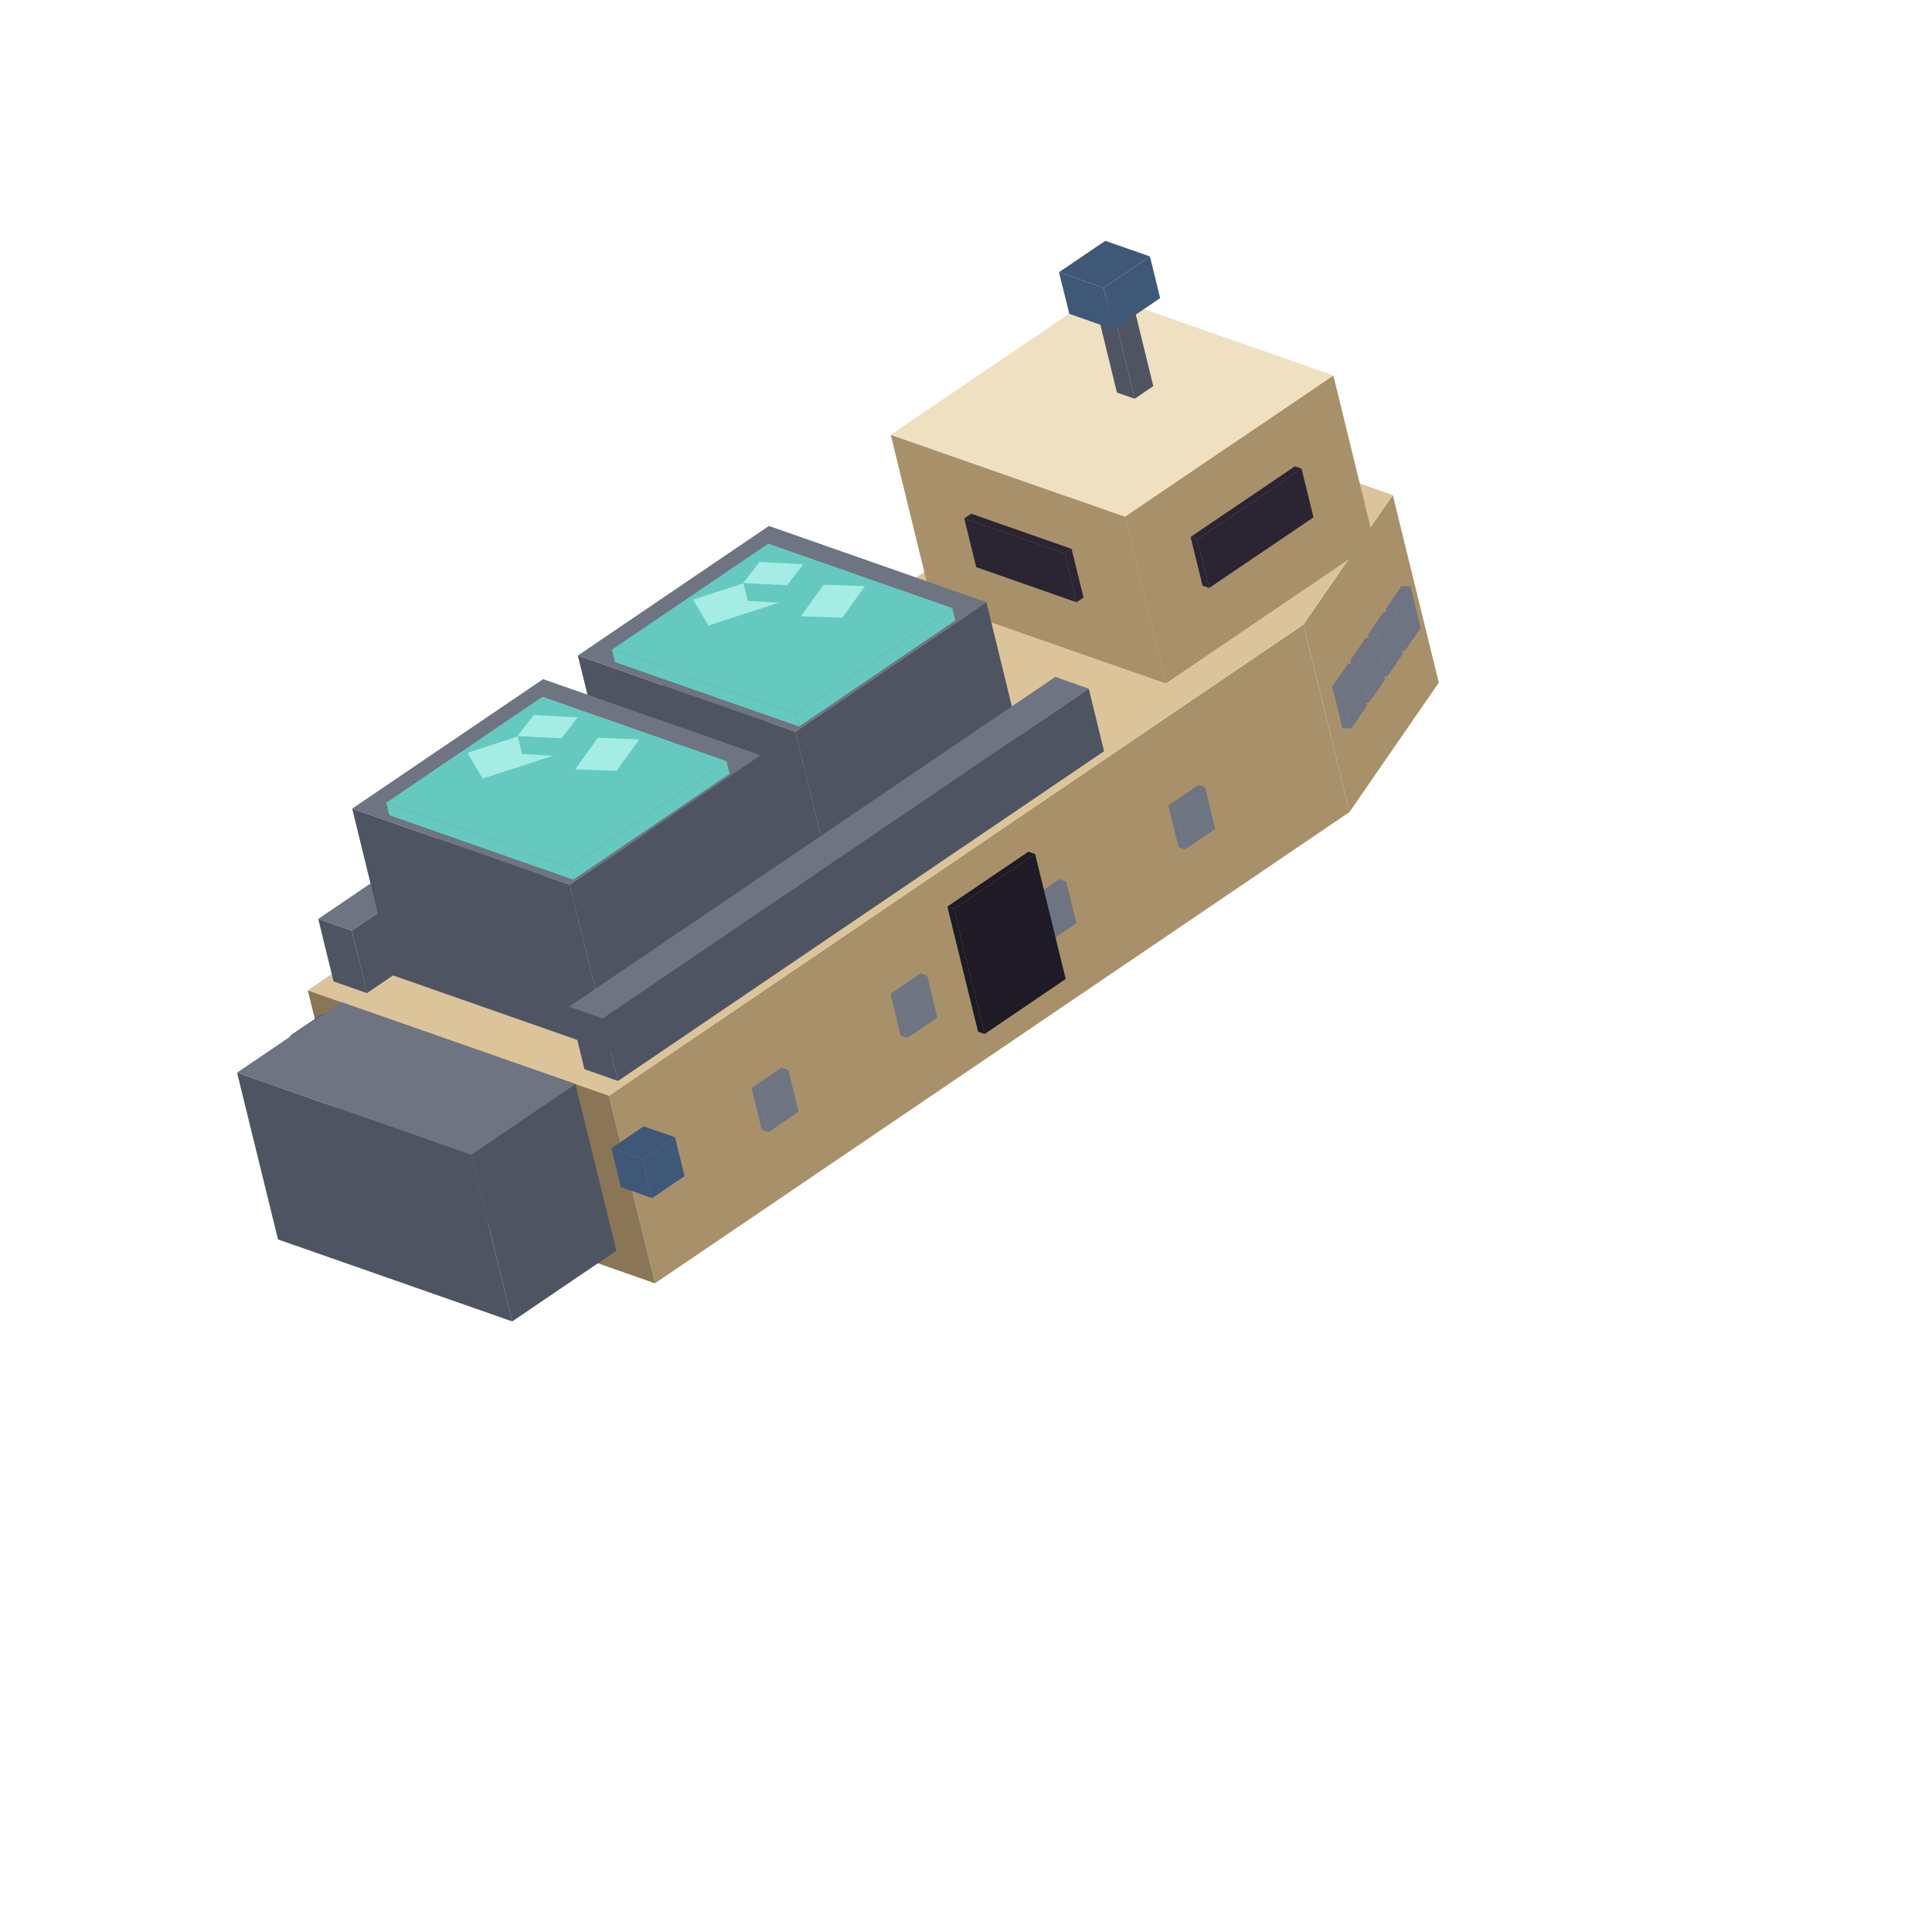
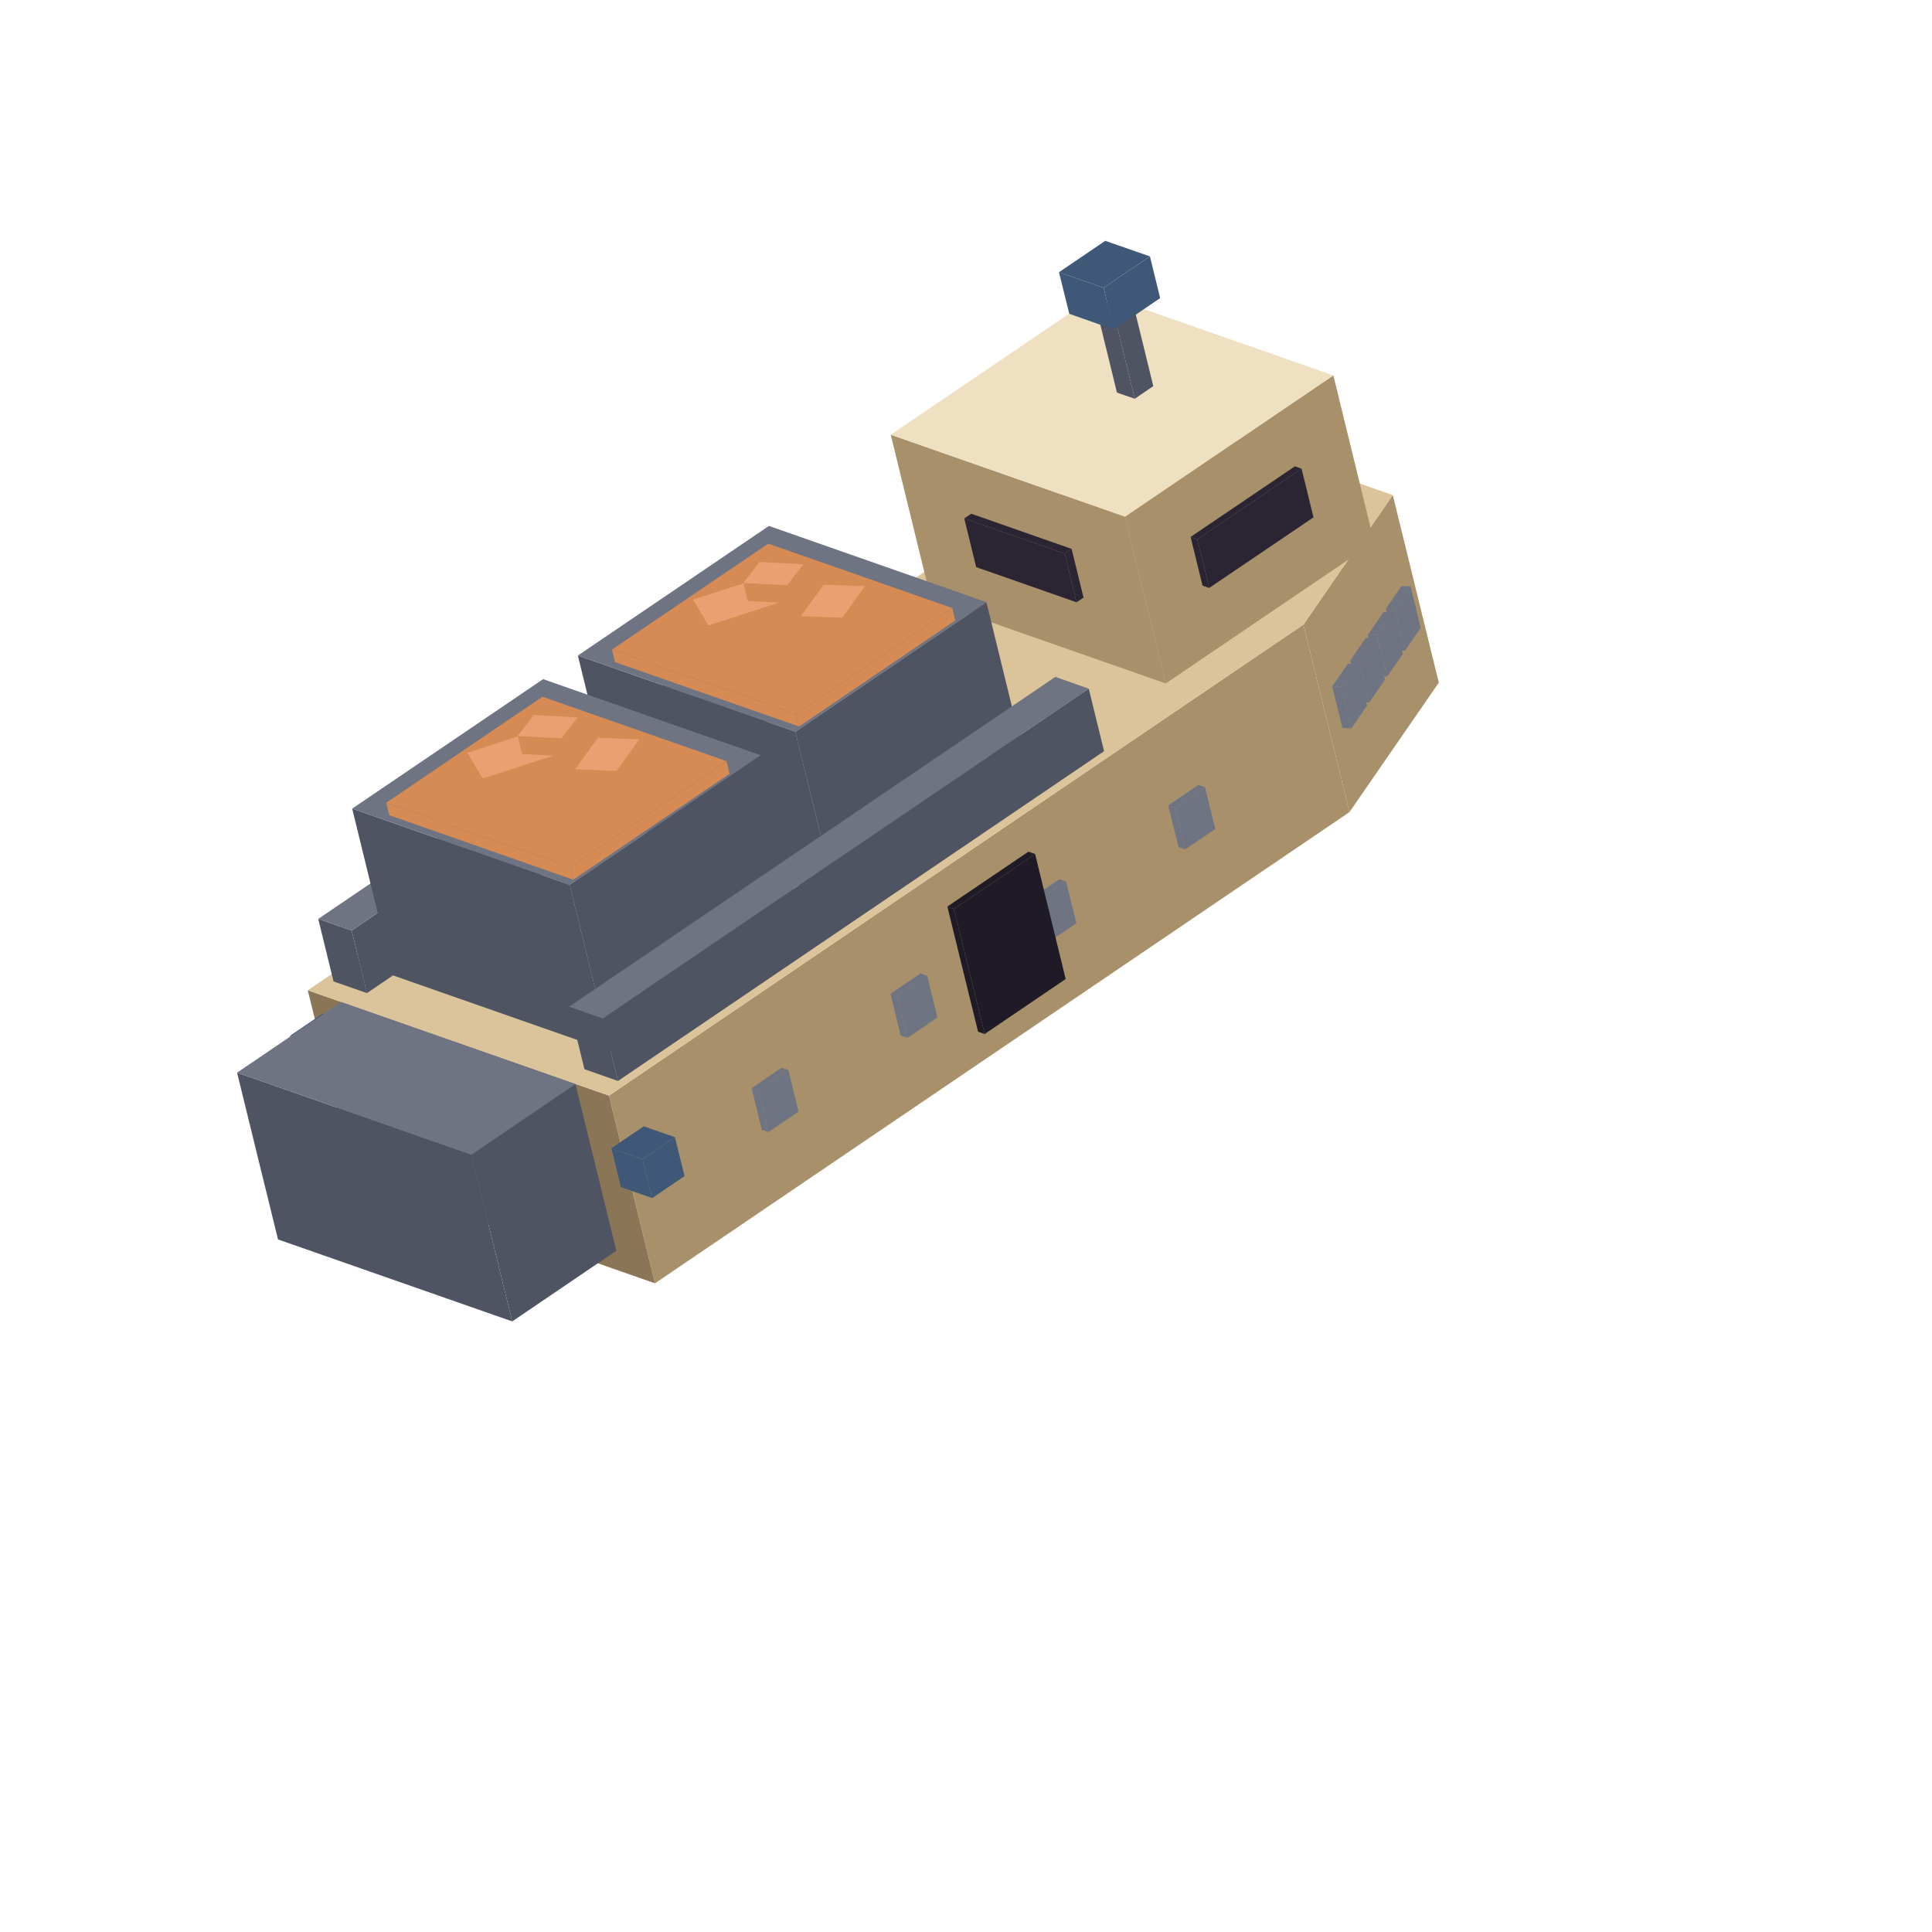
<svg xmlns="http://www.w3.org/2000/svg" width="63" height="63" viewBox="0 0 144 144">
  <polygon fill="#a8916a" points="97.15,46.55 103.81,36.90 107.24,50.88 100.58,60.53" />
  <polygon fill="#a8916a" points="45.39,81.66 97.15,46.55 100.58,60.53 48.82,95.65" />
  <polygon fill="#8a7656" points="22.94,73.81 45.39,81.66 48.82,95.65 26.37,87.79" />
  <polygon fill="#dcc49a" points="22.94,73.81 74.70,38.69 91.34,32.54 103.81,36.90 97.15,46.55 45.39,81.66" />
  <polygon fill="#6e7482" points="103.96,45.39 105.13,43.70 105.89,46.80 104.72,48.50" />
  <polygon fill="#6e7482" points="103.29,45.38 103.96,45.39 104.72,48.50 104.05,48.48" />
  <polygon fill="#6e7482" points="105.13,43.70 103.96,45.39 103.29,45.38 104.46,43.68" />
  <polygon fill="#6e7482" points="102.62,47.32 103.80,45.62 104.56,48.73 103.39,50.43" />
  <polygon fill="#6e7482" points="101.96,47.31 102.62,47.32 103.39,50.43 102.72,50.41" />
  <polygon fill="#6e7482" points="103.80,45.62 102.62,47.32 101.96,47.31 103.13,45.61" />
  <polygon fill="#6e7482" points="101.29,49.25 102.46,47.55 103.23,50.66 102.05,52.36" />
  <polygon fill="#6e7482" points="100.63,49.24 101.29,49.25 102.05,52.36 101.39,52.34" />
  <polygon fill="#6e7482" points="102.46,47.55 101.29,49.25 100.63,49.24 101.80,47.54" />
  <polygon fill="#6e7482" points="99.96,51.18 101.13,49.48 101.89,52.59 100.72,54.29" />
  <polygon fill="#6e7482" points="99.29,51.16 99.96,51.18 100.72,54.29 100.06,54.27" />
  <polygon fill="#6e7482" points="101.13,49.48 99.96,51.18 99.29,51.16 100.47,49.47" />
  <polygon fill="#6e7482" points="87.57,60.20 89.82,58.68 90.58,61.79 88.33,63.31" />
  <polygon fill="#6e7482" points="87.07,60.03 87.57,60.20 88.33,63.31 87.84,63.14" />
  <polygon fill="#6e7482" points="89.82,58.68 87.57,60.20 87.07,60.03 89.32,58.51" />
  <polygon fill="#6e7482" points="77.22,67.23 79.46,65.70 80.23,68.81 77.98,70.33" />
  <polygon fill="#6e7482" points="76.72,67.05 77.22,67.23 77.98,70.33 77.48,70.16" />
  <polygon fill="#6e7482" points="79.46,65.70 77.22,67.23 76.72,67.05 78.96,65.53" />
  <polygon fill="#6e7482" points="66.87,74.25 69.11,72.73 69.87,75.84 67.63,77.36" />
  <polygon fill="#6e7482" points="66.37,74.07 66.87,74.25 67.63,77.36 67.13,77.18" />
  <polygon fill="#6e7482" points="69.11,72.73 66.87,74.25 66.37,74.07 68.61,72.55" />
  <polygon fill="#6e7482" points="56.51,81.27 58.76,79.75 59.52,82.86 57.28,84.38" />
  <polygon fill="#6e7482" points="56.02,81.10 56.51,81.27 57.28,84.38 56.78,84.21" />
  <polygon fill="#6e7482" points="58.76,79.75 56.51,81.27 56.02,81.10 58.26,79.58" />
  <polygon fill="#6e7482" points="40.70,85.76 42.86,86.52 43.62,89.63 41.46,88.87" />
  <polygon fill="#6e7482" points="42.86,86.52 43.38,86.17 44.14,89.27 43.62,89.63" />
  <polygon fill="#6e7482" points="42.86,86.52 40.70,85.76 41.21,85.41 43.38,86.17" />
  <polygon fill="#6e7482" points="36.21,84.19 38.37,84.95 39.13,88.05 36.97,87.30" />
  <polygon fill="#6e7482" points="38.37,84.95 38.89,84.60 39.65,87.70 39.13,88.05" />
  <polygon fill="#6e7482" points="38.37,84.95 36.21,84.19 36.72,83.84 38.89,84.60" />
  <polygon fill="#6e7482" points="31.72,82.62 33.88,83.38 34.64,86.48 32.48,85.73" />
  <polygon fill="#6e7482" points="33.88,83.38 34.40,83.02 35.16,86.13 34.64,86.48" />
  <polygon fill="#6e7482" points="33.88,83.38 31.72,82.62 32.24,82.27 34.40,83.02" />
  <polygon fill="#6e7482" points="27.23,81.05 29.39,81.80 30.15,84.91 27.99,84.15" />
  <polygon fill="#6e7482" points="29.39,81.80 29.91,81.45 30.67,84.56 30.15,84.91" />
  <polygon fill="#6e7482" points="29.39,81.80 27.23,81.05 27.75,80.70 29.91,81.45" />
  <polygon fill="#1e1a26" points="71.11,67.75 77.15,63.65 79.43,72.97 73.39,77.07" />
  <polygon fill="#1e1a26" points="70.61,67.57 71.11,67.75 73.39,77.07 72.90,76.90" />
  <polygon fill="#1e1a26" points="77.15,63.65 71.11,67.75 70.61,67.57 76.65,63.48" />
  <polygon fill="#3f5878" points="23.95,78.02 26.37,76.38 27.08,79.28 24.66,80.92" />
  <polygon fill="#3f5878" points="21.62,77.20 23.95,78.02 24.66,80.92 22.33,80.10" />
  <polygon fill="#3f5878" points="24.04,75.56 26.37,76.38 23.95,78.02 21.62,77.20" />
  <polygon fill="#3f5878" points="47.89,86.40 50.31,84.76 51.02,87.66 48.61,89.30" />
  <polygon fill="#3f5878" points="45.57,85.58 47.89,86.40 48.61,89.30 46.28,88.48" />
  <polygon fill="#3f5878" points="47.98,83.95 50.31,84.76 47.89,86.40 45.57,85.58" />
  <polygon fill="#4f5462" points="35.13,86.06 42.89,80.79 45.94,93.22 38.18,98.49" />
  <polygon fill="#4f5462" points="17.67,79.95 35.13,86.06 38.18,98.49 20.72,92.38" />
  <polygon fill="#6e7482" points="17.67,79.95 25.43,74.68 42.89,80.79 35.13,86.06" />
  <polygon fill="#a8916a" points="83.85,38.51 99.38,27.98 102.42,40.41 86.89,50.94" />
  <polygon fill="#a8916a" points="66.39,32.40 83.85,38.51 86.89,50.94 69.43,44.83" />
  <polygon fill="#efe0c2" points="66.39,32.40 81.92,21.87 99.38,27.98 83.85,38.51" />
  <polygon fill="#2a2433" points="89.24,40.20 97.01,34.93 97.90,38.56 90.13,43.82" />
  <polygon fill="#2a2433" points="88.74,40.02 89.24,40.20 90.13,43.82 89.63,43.65" />
  <polygon fill="#2a2433" points="97.01,34.93 89.24,40.20 88.74,40.02 96.51,34.76" />
  <polygon fill="#2a2433" points="71.87,38.64 79.36,41.26 80.24,44.89 72.76,42.27" />
  <polygon fill="#2a2433" points="79.36,41.26 79.87,40.91 80.76,44.54 80.24,44.89" />
  <polygon fill="#2a2433" points="79.36,41.26 71.87,38.64 72.39,38.29 79.87,40.91" />
  <polygon fill="#4f5462" points="26.21,69.36 62.44,44.78 63.59,49.44 27.35,74.02" />
  <polygon fill="#4f5462" points="23.72,68.49 26.21,69.36 27.35,74.02 24.86,73.15" />
  <polygon fill="#6e7482" points="23.72,68.49 59.95,43.91 62.44,44.78 26.21,69.36" />
  <polygon fill="#4f5462" points="59.28,54.54 73.52,44.88 76.56,57.31 62.33,66.97" />
  <polygon fill="#4f5462" points="43.07,48.86 59.28,54.54 62.33,66.97 46.12,61.29" />
  <polygon fill="#6e7482" points="43.07,48.86 57.31,39.20 73.52,44.88 59.28,54.54" />
-   <polygon fill="#65c9bf" points="59.33,53.22 70.98,45.32 71.20,46.25 59.56,54.15" />
-   <polygon fill="#65c9bf" points="45.61,48.42 59.33,53.22 59.56,54.15 45.84,49.35" />
-   <polygon fill="#65c9bf" points="45.61,48.42 57.26,40.52 70.98,45.32 59.33,53.22" />
-   <polygon fill="#65c9bf" points="52.80,46.62 58.58,44.75 59.21,47.34 53.43,49.21" />
-   <polygon fill="#65c9bf" points="51.66,44.69 52.80,46.62 53.43,49.21 52.29,47.28" />
-   <polygon fill="#a5ece4" points="51.66,44.69 57.44,42.82 58.58,44.75 52.80,46.62" />
-   <polygon fill="#65c9bf" points="62.78,46.04 64.47,43.69 64.90,45.45 63.21,47.80" />
-   <polygon fill="#65c9bf" points="59.69,45.93 62.78,46.04 63.21,47.80 60.12,47.69" />
-   <polygon fill="#a5ece4" points="59.69,45.93 61.39,43.58 64.47,43.69 62.78,46.04" />
-   <polygon fill="#65c9bf" points="58.67,43.62 59.88,42.06 60.21,43.40 59.00,44.97" />
-   <polygon fill="#65c9bf" points="55.41,43.44 58.67,43.62 59.00,44.97 55.74,44.79" />
-   <polygon fill="#a5ece4" points="56.61,41.88 59.88,42.06 58.67,43.62 55.41,43.44" />
+   <polygon fill="#d68a54" points="59.33,53.22 70.98,45.32 71.20,46.25 59.56,54.15" />
+   <polygon fill="#d68a54" points="45.61,48.42 59.33,53.22 59.56,54.15 45.84,49.35" />
+   <polygon fill="#d68a54" points="45.61,48.42 57.26,40.52 70.98,45.32 59.33,53.22" />
+   <polygon fill="#d68a54" points="52.80,46.62 58.58,44.75 59.21,47.34 53.43,49.21" />
+   <polygon fill="#d68a54" points="51.66,44.69 52.80,46.62 53.43,49.21 52.29,47.28" />
+   <polygon fill="#eaa070" points="51.66,44.69 57.44,42.82 58.58,44.75 52.80,46.62" />
+   <polygon fill="#d68a54" points="62.78,46.04 64.47,43.69 64.90,45.45 63.21,47.80" />
+   <polygon fill="#d68a54" points="59.69,45.93 62.78,46.04 63.21,47.80 60.12,47.69" />
+   <polygon fill="#eaa070" points="59.69,45.93 61.39,43.58 64.47,43.69 62.78,46.04" />
+   <polygon fill="#d68a54" points="58.67,43.62 59.88,42.06 60.21,43.40 59.00,44.97" />
+   <polygon fill="#d68a54" points="55.41,43.44 58.67,43.62 59.00,44.97 55.74,44.79" />
+   <polygon fill="#eaa070" points="56.61,41.88 59.88,42.06 58.67,43.62 55.41,43.44" />
  <polygon fill="#4f5462" points="42.46,65.95 56.69,56.29 59.74,68.72 45.51,78.38" />
  <polygon fill="#4f5462" points="26.25,60.27 42.46,65.95 45.51,78.38 29.29,72.70" />
  <polygon fill="#6e7482" points="26.25,60.27 40.48,50.62 56.69,56.29 42.46,65.95" />
-   <polygon fill="#65c9bf" points="42.51,64.63 54.15,56.73 54.38,57.67 42.73,65.57" />
-   <polygon fill="#65c9bf" points="28.79,59.83 42.51,64.63 42.73,65.57 29.02,60.76" />
-   <polygon fill="#65c9bf" points="28.79,59.83 40.43,51.93 54.15,56.73 42.51,64.63" />
-   <polygon fill="#65c9bf" points="35.97,58.03 41.75,56.16 42.39,58.75 36.61,60.62" />
-   <polygon fill="#65c9bf" points="34.84,56.11 35.97,58.03 36.61,60.62 35.47,58.69" />
-   <polygon fill="#a5ece4" points="34.84,56.11 40.62,54.23 41.75,56.16 35.97,58.03" />
-   <polygon fill="#65c9bf" points="45.95,57.46 47.65,55.11 48.08,56.87 46.39,59.22" />
-   <polygon fill="#65c9bf" points="42.87,57.34 45.95,57.46 46.39,59.22 43.30,59.10" />
-   <polygon fill="#a5ece4" points="42.87,57.34 44.56,54.99 47.65,55.11 45.95,57.46" />
-   <polygon fill="#65c9bf" points="41.85,55.03 43.05,53.47 43.38,54.82 42.18,56.38" />
-   <polygon fill="#65c9bf" points="38.58,54.85 41.85,55.03 42.18,56.38 38.91,56.20" />
-   <polygon fill="#a5ece4" points="39.79,53.29 43.05,53.47 41.85,55.03 38.58,54.85" />
+   <polygon fill="#d68a54" points="42.51,64.63 54.15,56.73 54.38,57.67 42.73,65.57" />
+   <polygon fill="#d68a54" points="28.79,59.83 42.51,64.63 42.73,65.57 29.02,60.76" />
+   <polygon fill="#d68a54" points="28.79,59.83 40.43,51.93 54.15,56.73 42.51,64.63" />
+   <polygon fill="#d68a54" points="35.97,58.03 41.75,56.16 42.39,58.75 36.61,60.62" />
+   <polygon fill="#d68a54" points="34.84,56.11 35.97,58.03 36.61,60.62 35.47,58.69" />
+   <polygon fill="#eaa070" points="34.84,56.11 40.62,54.23 41.75,56.16 35.97,58.03" />
+   <polygon fill="#d68a54" points="45.95,57.46 47.65,55.11 48.08,56.87 46.39,59.22" />
+   <polygon fill="#d68a54" points="42.87,57.34 45.95,57.46 46.39,59.22 43.30,59.10" />
+   <polygon fill="#eaa070" points="42.87,57.34 44.56,54.99 47.65,55.11 45.95,57.46" />
+   <polygon fill="#d68a54" points="41.85,55.03 43.05,53.47 43.38,54.82 42.18,56.38" />
+   <polygon fill="#d68a54" points="38.58,54.85 41.85,55.03 42.18,56.38 38.91,56.20" />
+   <polygon fill="#eaa070" points="39.79,53.29 43.05,53.47 41.85,55.03 38.58,54.85" />
  <polygon fill="#4f5462" points="44.92,75.91 81.15,51.33 82.29,55.99 46.06,80.57" />
  <polygon fill="#4f5462" points="42.42,75.03 44.92,75.91 46.06,80.57 43.56,79.69" />
  <polygon fill="#6e7482" points="42.42,75.03 78.66,50.45 81.15,51.33 44.92,75.91" />
  <polygon fill="#4f5462" points="83.06,23.51 84.44,22.57 85.96,28.78 84.58,29.72" />
  <polygon fill="#4f5462" points="81.73,23.04 83.06,23.51 84.58,29.72 83.25,29.26" />
  <polygon fill="#6e7482" points="83.11,22.10 84.44,22.57 83.06,23.51 81.73,23.04" />
  <polygon fill="#3f5878" points="82.26,21.45 85.71,19.11 86.47,22.22 83.02,24.56" />
  <polygon fill="#3f5878" points="78.93,20.29 82.26,21.45 83.02,24.56 79.70,23.39" />
  <polygon fill="#3f5878" points="82.38,17.95 85.71,19.11 82.26,21.45 78.93,20.29" />
</svg>
